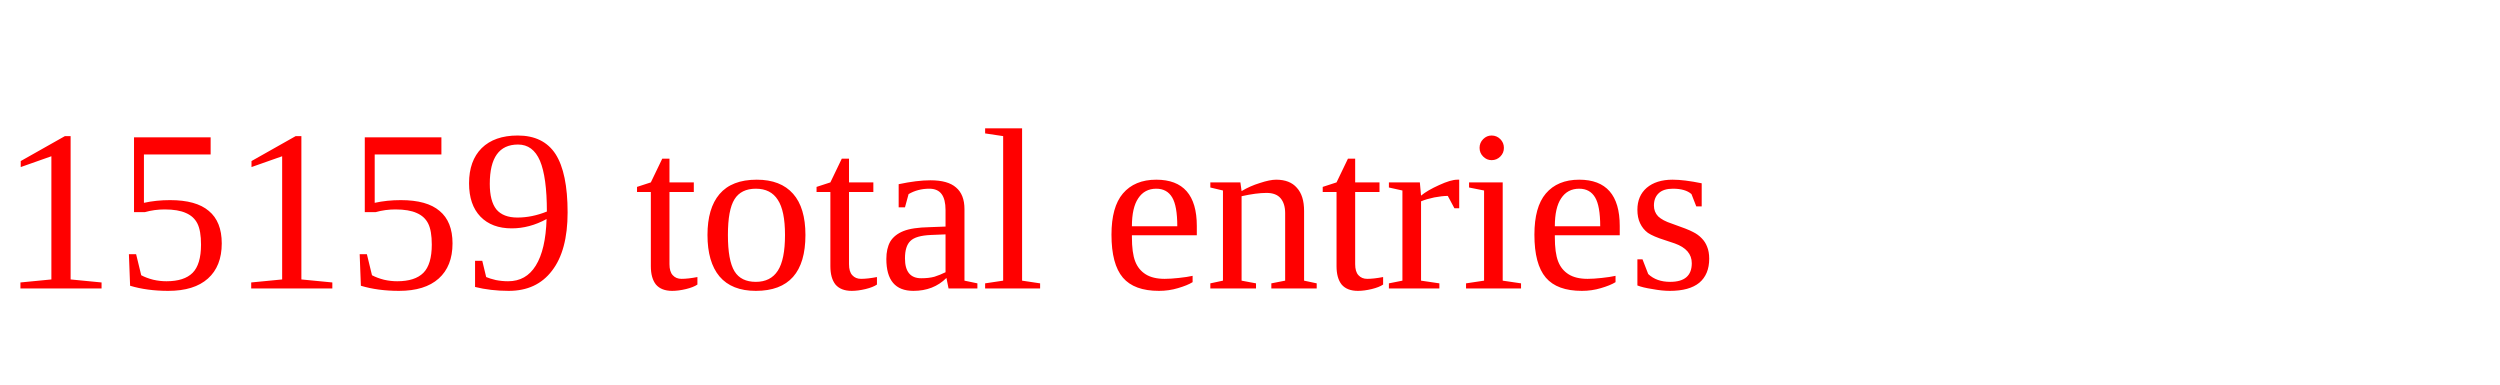
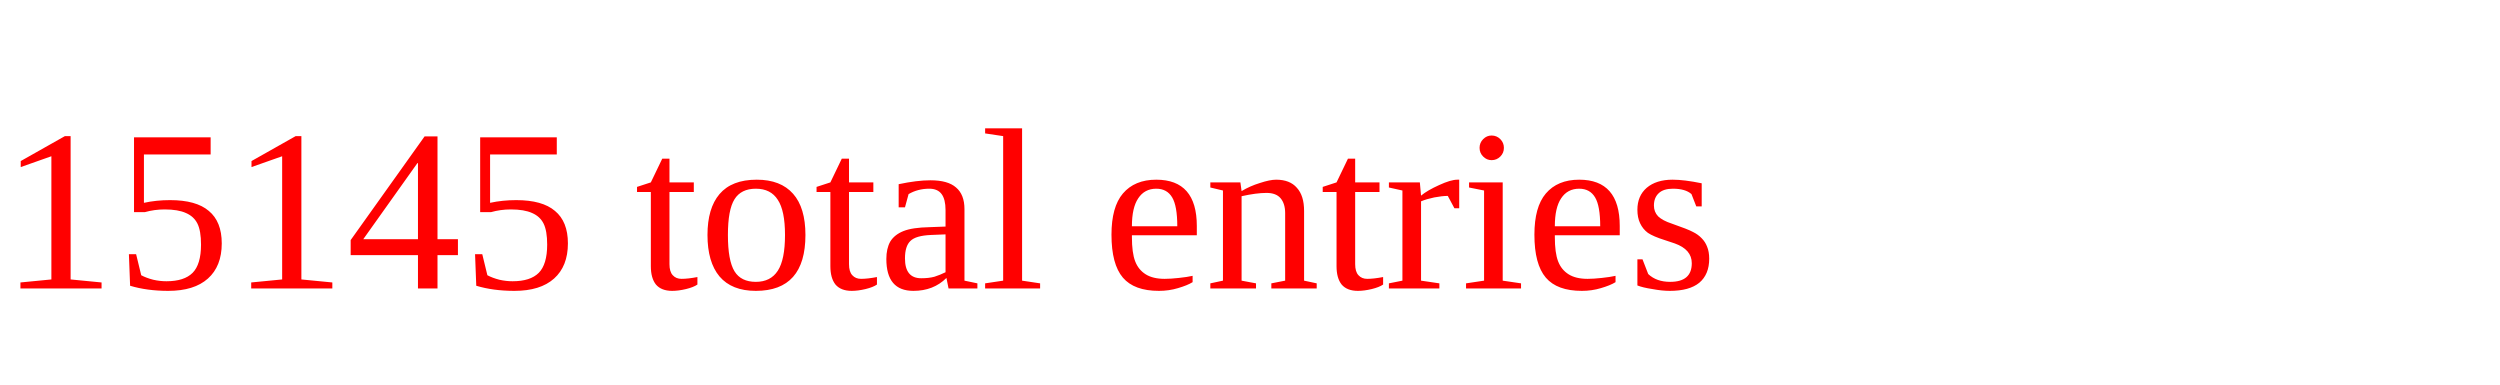
<svg xmlns="http://www.w3.org/2000/svg" height="20" width="130" version="1.1">
-   <text x="0" y="15" fill="red">15159 total entries</text>
+   <text x="0" y="15" fill="red">15145 total entries</text>
</svg>
